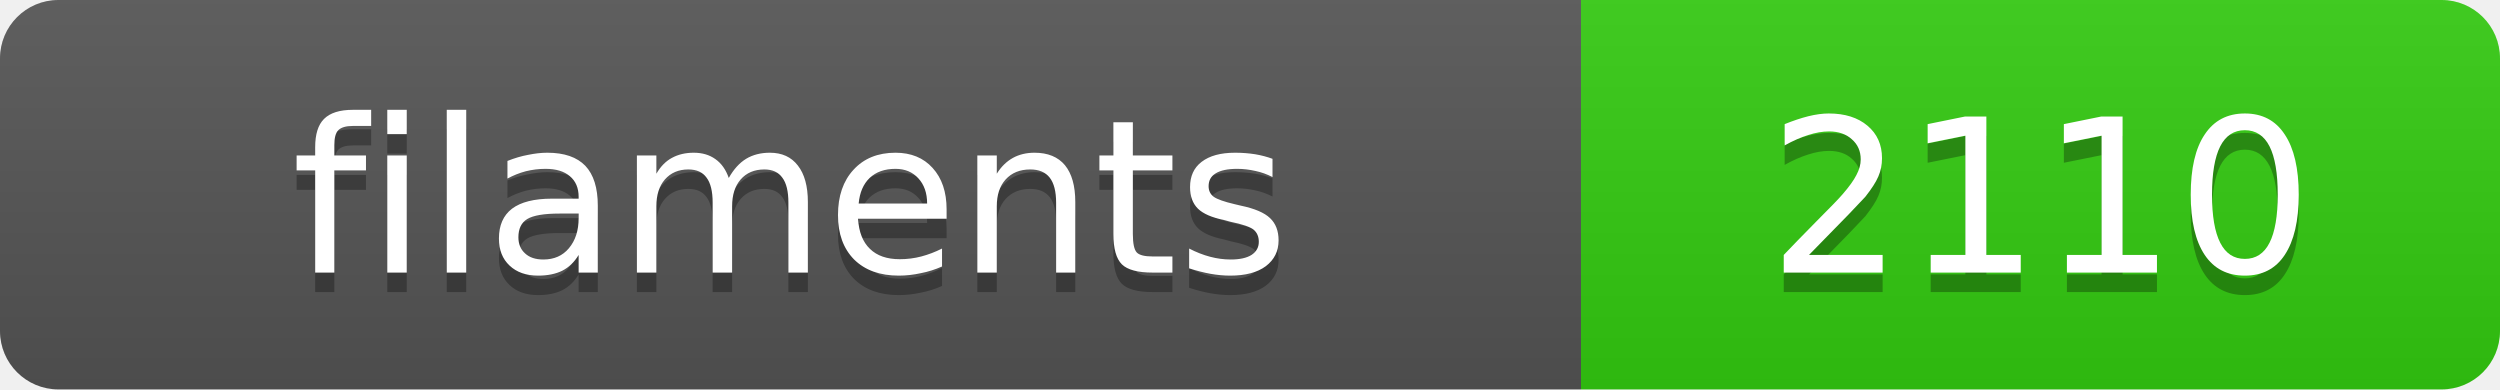
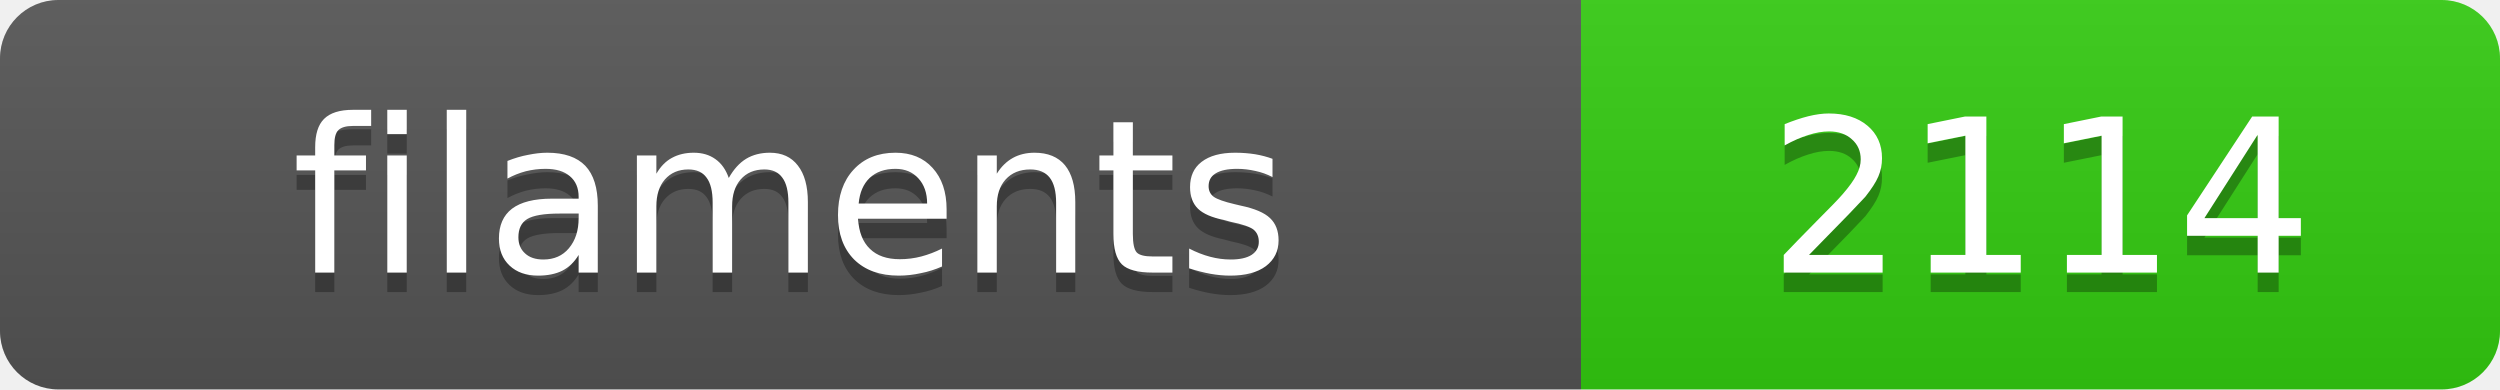
<svg xmlns="http://www.w3.org/2000/svg" width="128.4" height="20">
  <linearGradient id="s" x2="0" y2="100%">
    <stop offset="0" stop-color="#bbb" stop-opacity=".1" />
    <stop offset="1" stop-opacity=".1" />
  </linearGradient>
  <clipPath id="r">
    <rect width="128.4" height="20" rx="3" fill="#fff" />
  </clipPath>
  <g clip-path="url(#r)">
    <rect width="81.2" height="20" fill="#555" />
    <rect x="81.2" width="47.2" height="20" fill="#3c1" />
    <rect width="128.4" height="20" fill="url(#s)" />
  </g>
  <g fill="#fff" text-anchor="middle" font-family="Verdana,Geneva,DejaVu Sans,sans-serif" text-rendering="geometricPrecision" font-size="11">
    <text x="40.6" y="15" fill="#010101" fill-opacity=".3">filaments</text>
    <text x="40.6" y="14">filaments</text>
-     <text x="104.8" y="15" fill="#010101" fill-opacity=".3">2110</text>
-     <text x="104.8" y="14">2110</text>
+     <text x="104.8" y="15" fill="#010101" fill-opacity=".3">2114</text>
+     <text x="104.8" y="14">2114</text>
  </g>
</svg>
